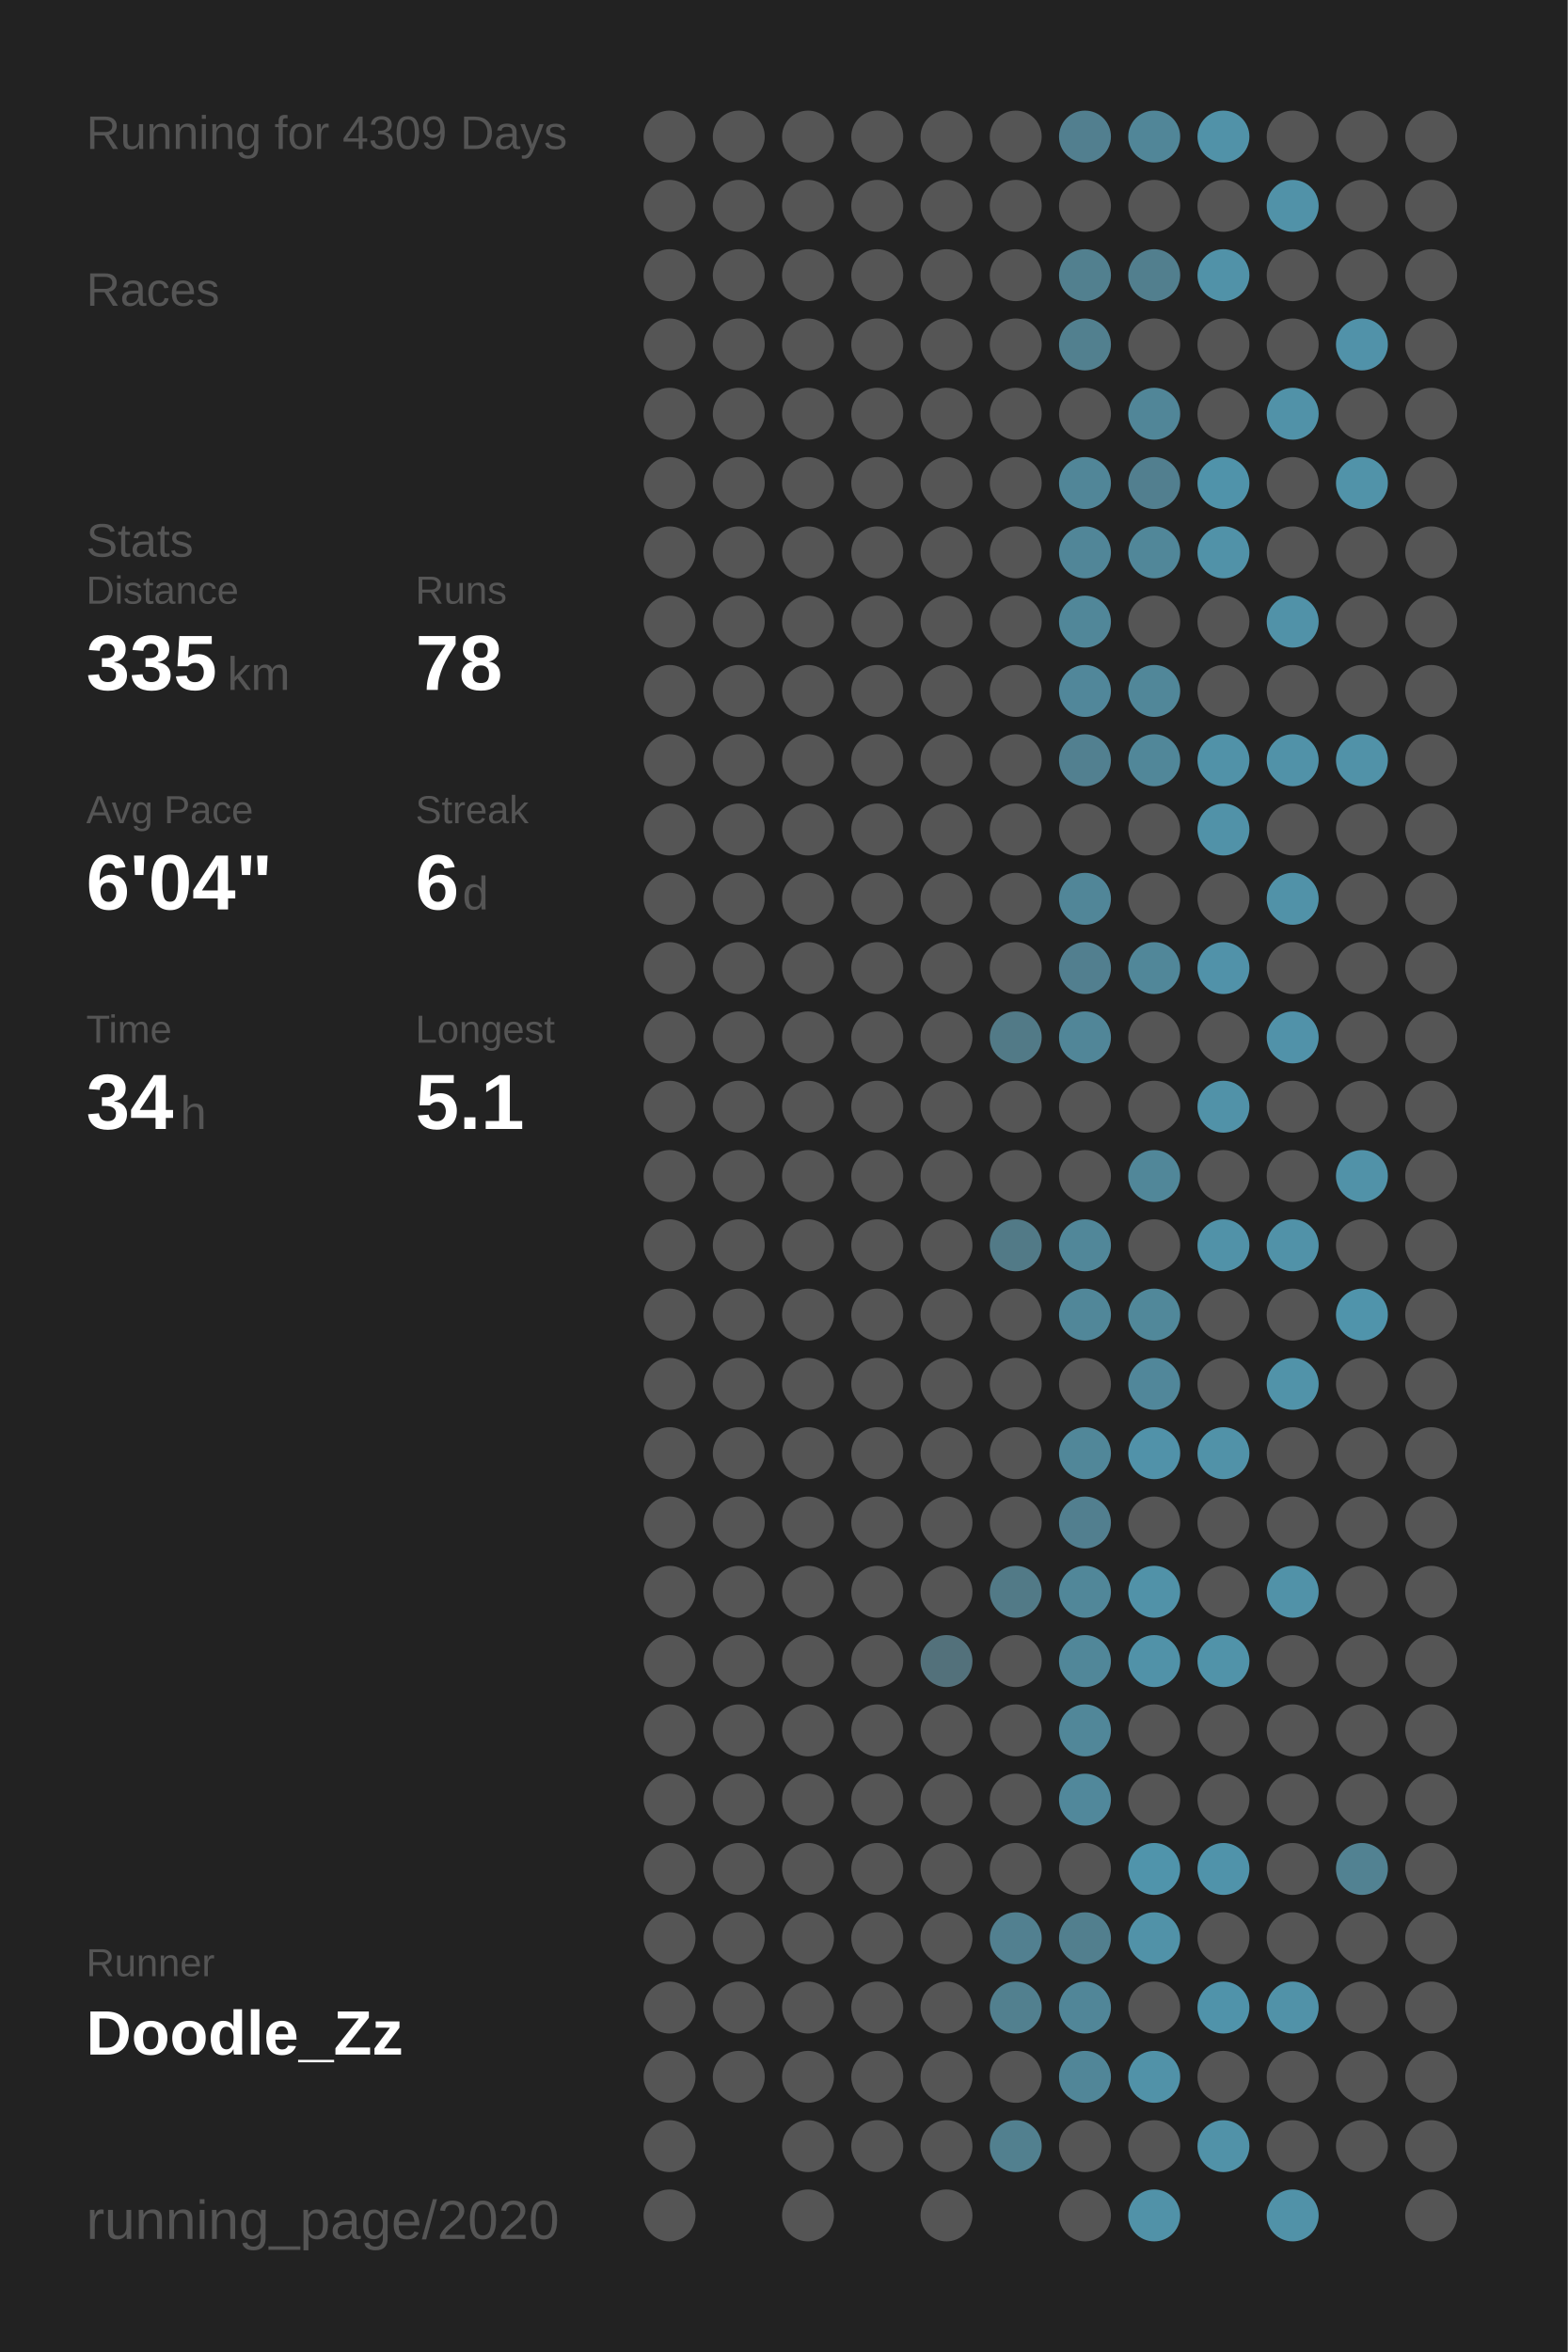
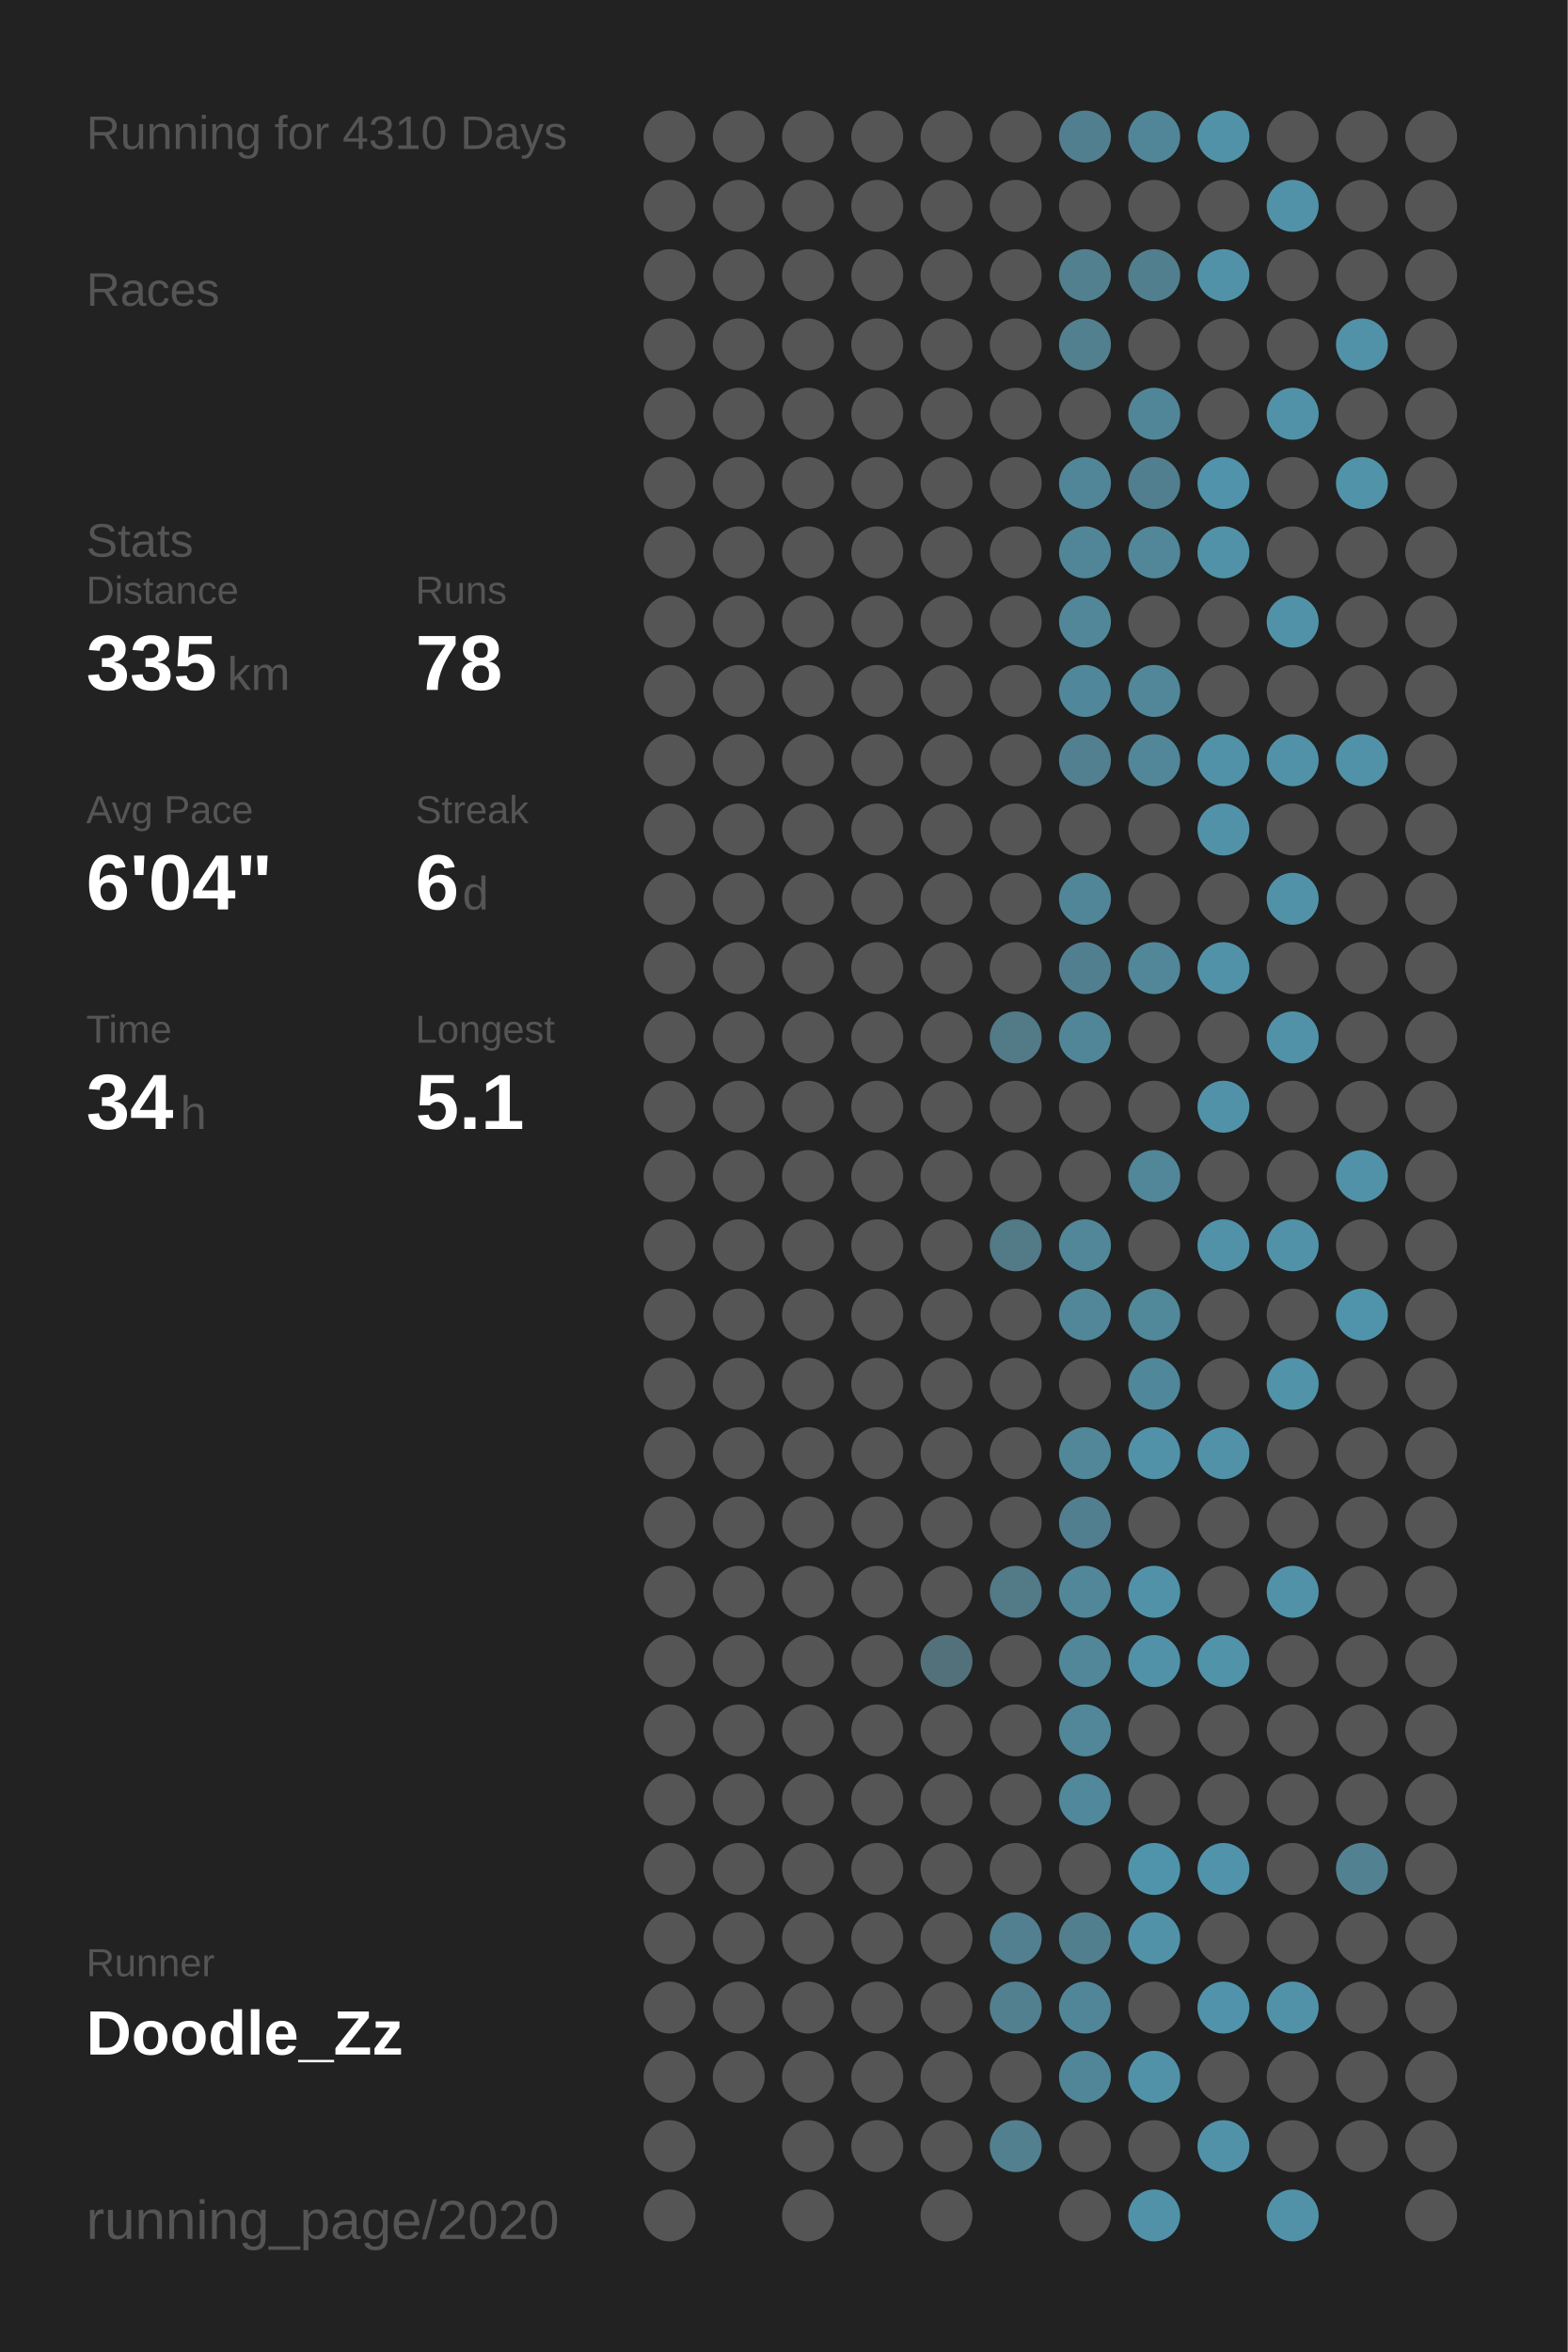
<svg xmlns="http://www.w3.org/2000/svg" baseProfile="full" height="300mm" version="1.1" viewBox="0,0,200,300" width="200mm">
  <defs />
  <rect fill="#222222" height="300" width="200" x="0" y="0" />
-   <text fill="#555555" style="font-size:6px; font-family:Arial;" x="11" y="19">Running for 4309 Days</text>
+   <text fill="#555555" style="font-size:6px; font-family:Arial;" x="11" y="19">Running for 4310 Days</text>
  <text fill="#555555" style="font-size:6px; font-family:Arial;" x="11" y="39">Races</text>
  <text fill="#555555" style="font-size:6px; font-family:Arial;" x="11" y="71">Stats</text>
  <text fill="#555555" style="font-size:5px; font-family:Arial;" x="11" y="77">Distance</text>
  <text fill="#FFFFFF" style="font-size:10px; font-family:Arial; font-weight:bold;" x="11" y="88">335</text>
  <text fill="#555555" style="font-size:6px; font-family:Arial;" x="29" y="88">km</text>
  <text fill="#555555" style="font-size:5px; font-family:Arial;" x="53" y="77">Runs</text>
  <text fill="#FFFFFF" style="font-size:10px; font-family:Arial; font-weight:bold;" x="53" y="88">78</text>
  <text fill="#555555" style="font-size:5px; font-family:Arial;" x="11" y="105">Avg Pace</text>
  <text fill="#FFFFFF" style="font-size:10px; font-family:Arial; font-weight:bold;" x="11" y="116">6'04"</text>
  <text fill="#555555" style="font-size:5px; font-family:Arial;" x="53" y="105">Streak</text>
  <text fill="#FFFFFF" style="font-size:10px; font-family:Arial; font-weight:bold;" x="53" y="116">6</text>
  <text fill="#555555" style="font-size:6px; font-family:Arial;" x="59" y="116">d</text>
  <text fill="#555555" style="font-size:5px; font-family:Arial;" x="11" y="133">Time</text>
  <text fill="#FFFFFF" style="font-size:10px; font-family:Arial; font-weight:bold;" x="11" y="144">34</text>
  <text fill="#555555" style="font-size:6px; font-family:Arial;" x="23" y="144">h</text>
  <text fill="#555555" style="font-size:5px; font-family:Arial;" x="53" y="133">Longest</text>
  <text fill="#FFFFFF" style="font-size:10px; font-family:Arial; font-weight:bold;" x="53" y="144">5.1</text>
  <text fill="#555555" style="font-size:5px; font-family:Arial;" x="11" y="252.065">Runner</text>
  <text fill="#FFFFFF" style="font-size:8px; font-family:Arial; font-weight:bold;" x="11" y="262.065">Doodle_Zz</text>
  <text fill="#555555" style="font-size:7px; font-family:Arial;" x="11" y="285.581">running_page/2020</text>
  <circle cx="85.417" cy="17.419" fill="#555555" r="3.312" />
  <circle cx="85.417" cy="26.258" fill="#555555" r="3.312" />
  <circle cx="85.417" cy="35.097" fill="#555555" r="3.312" />
  <circle cx="85.417" cy="43.935" fill="#555555" r="3.312" />
  <circle cx="85.417" cy="52.774" fill="#555555" r="3.312" />
  <circle cx="85.417" cy="61.613" fill="#555555" r="3.312" />
  <circle cx="85.417" cy="70.452" fill="#555555" r="3.312" />
  <circle cx="85.417" cy="79.29" fill="#555555" r="3.312" />
  <circle cx="85.417" cy="88.129" fill="#555555" r="3.312" />
  <circle cx="85.417" cy="96.968" fill="#555555" r="3.312" />
  <circle cx="85.417" cy="105.806" fill="#555555" r="3.312" />
  <circle cx="85.417" cy="114.645" fill="#555555" r="3.312" />
  <circle cx="85.417" cy="123.484" fill="#555555" r="3.312" />
  <circle cx="85.417" cy="132.323" fill="#555555" r="3.312" />
  <circle cx="85.417" cy="141.161" fill="#555555" r="3.312" />
  <circle cx="85.417" cy="150" fill="#555555" r="3.312" />
  <circle cx="85.417" cy="158.839" fill="#555555" r="3.312" />
  <circle cx="85.417" cy="167.677" fill="#555555" r="3.312" />
  <circle cx="85.417" cy="176.516" fill="#555555" r="3.312" />
  <circle cx="85.417" cy="185.355" fill="#555555" r="3.312" />
  <circle cx="85.417" cy="194.194" fill="#555555" r="3.312" />
  <circle cx="85.417" cy="203.032" fill="#555555" r="3.312" />
  <circle cx="85.417" cy="211.871" fill="#555555" r="3.312" />
  <circle cx="85.417" cy="220.71" fill="#555555" r="3.312" />
  <circle cx="85.417" cy="229.548" fill="#555555" r="3.312" />
  <circle cx="85.417" cy="238.387" fill="#555555" r="3.312" />
  <circle cx="85.417" cy="247.226" fill="#555555" r="3.312" />
  <circle cx="85.417" cy="256.065" fill="#555555" r="3.312" />
  <circle cx="85.417" cy="264.903" fill="#555555" r="3.312" />
  <circle cx="85.417" cy="273.742" fill="#555555" r="3.312" />
  <circle cx="85.417" cy="282.581" fill="#555555" r="3.312" />
  <circle cx="94.25" cy="17.419" fill="#555555" r="3.312" />
  <circle cx="94.25" cy="26.258" fill="#555555" r="3.312" />
  <circle cx="94.25" cy="35.097" fill="#555555" r="3.312" />
  <circle cx="94.25" cy="43.935" fill="#555555" r="3.312" />
  <circle cx="94.25" cy="52.774" fill="#555555" r="3.312" />
  <circle cx="94.25" cy="61.613" fill="#555555" r="3.312" />
  <circle cx="94.25" cy="70.452" fill="#555555" r="3.312" />
  <circle cx="94.25" cy="79.29" fill="#555555" r="3.312" />
  <circle cx="94.25" cy="88.129" fill="#555555" r="3.312" />
  <circle cx="94.25" cy="96.968" fill="#555555" r="3.312" />
  <circle cx="94.25" cy="105.806" fill="#555555" r="3.312" />
  <circle cx="94.25" cy="114.645" fill="#555555" r="3.312" />
  <circle cx="94.25" cy="123.484" fill="#555555" r="3.312" />
  <circle cx="94.25" cy="132.323" fill="#555555" r="3.312" />
  <circle cx="94.25" cy="141.161" fill="#555555" r="3.312" />
  <circle cx="94.25" cy="150" fill="#555555" r="3.312" />
  <circle cx="94.25" cy="158.839" fill="#555555" r="3.312" />
  <circle cx="94.25" cy="167.677" fill="#555555" r="3.312" />
  <circle cx="94.25" cy="176.516" fill="#555555" r="3.312" />
  <circle cx="94.25" cy="185.355" fill="#555555" r="3.312" />
  <circle cx="94.25" cy="194.194" fill="#555555" r="3.312" />
  <circle cx="94.25" cy="203.032" fill="#555555" r="3.312" />
  <circle cx="94.25" cy="211.871" fill="#555555" r="3.312" />
  <circle cx="94.25" cy="220.71" fill="#555555" r="3.312" />
  <circle cx="94.25" cy="229.548" fill="#555555" r="3.312" />
  <circle cx="94.25" cy="238.387" fill="#555555" r="3.312" />
  <circle cx="94.25" cy="247.226" fill="#555555" r="3.312" />
  <circle cx="94.25" cy="256.065" fill="#555555" r="3.312" />
  <circle cx="94.25" cy="264.903" fill="#555555" r="3.312" />
  <circle cx="103.083" cy="17.419" fill="#555555" r="3.312" />
  <circle cx="103.083" cy="26.258" fill="#555555" r="3.312" />
  <circle cx="103.083" cy="35.097" fill="#555555" r="3.312" />
  <circle cx="103.083" cy="43.935" fill="#555555" r="3.312" />
  <circle cx="103.083" cy="52.774" fill="#555555" r="3.312" />
  <circle cx="103.083" cy="61.613" fill="#555555" r="3.312" />
  <circle cx="103.083" cy="70.452" fill="#555555" r="3.312" />
  <circle cx="103.083" cy="79.29" fill="#555555" r="3.312" />
  <circle cx="103.083" cy="88.129" fill="#555555" r="3.312" />
  <circle cx="103.083" cy="96.968" fill="#555555" r="3.312" />
  <circle cx="103.083" cy="105.806" fill="#555555" r="3.312" />
  <circle cx="103.083" cy="114.645" fill="#555555" r="3.312" />
  <circle cx="103.083" cy="123.484" fill="#555555" r="3.312" />
  <circle cx="103.083" cy="132.323" fill="#555555" r="3.312" />
  <circle cx="103.083" cy="141.161" fill="#555555" r="3.312" />
  <circle cx="103.083" cy="150" fill="#555555" r="3.312" />
  <circle cx="103.083" cy="158.839" fill="#555555" r="3.312" />
  <circle cx="103.083" cy="167.677" fill="#555555" r="3.312" />
  <circle cx="103.083" cy="176.516" fill="#555555" r="3.312" />
  <circle cx="103.083" cy="185.355" fill="#555555" r="3.312" />
  <circle cx="103.083" cy="194.194" fill="#555555" r="3.312" />
  <circle cx="103.083" cy="203.032" fill="#555555" r="3.312" />
  <circle cx="103.083" cy="211.871" fill="#555555" r="3.312" />
  <circle cx="103.083" cy="220.71" fill="#555555" r="3.312" />
  <circle cx="103.083" cy="229.548" fill="#555555" r="3.312" />
  <circle cx="103.083" cy="238.387" fill="#555555" r="3.312" />
  <circle cx="103.083" cy="247.226" fill="#555555" r="3.312" />
  <circle cx="103.083" cy="256.065" fill="#555555" r="3.312" />
  <circle cx="103.083" cy="264.903" fill="#555555" r="3.312" />
  <circle cx="103.083" cy="273.742" fill="#555555" r="3.312" />
  <circle cx="103.083" cy="282.581" fill="#555555" r="3.312" />
  <circle cx="111.917" cy="17.419" fill="#555555" r="3.312" />
  <circle cx="111.917" cy="26.258" fill="#555555" r="3.312" />
  <circle cx="111.917" cy="35.097" fill="#555555" r="3.312" />
  <circle cx="111.917" cy="43.935" fill="#555555" r="3.312" />
  <circle cx="111.917" cy="52.774" fill="#555555" r="3.312" />
  <circle cx="111.917" cy="61.613" fill="#555555" r="3.312" />
  <circle cx="111.917" cy="70.452" fill="#555555" r="3.312" />
  <circle cx="111.917" cy="79.29" fill="#555555" r="3.312" />
  <circle cx="111.917" cy="88.129" fill="#555555" r="3.312" />
  <circle cx="111.917" cy="96.968" fill="#555555" r="3.312" />
  <circle cx="111.917" cy="105.806" fill="#555555" r="3.312" />
  <circle cx="111.917" cy="114.645" fill="#555555" r="3.312" />
  <circle cx="111.917" cy="123.484" fill="#555555" r="3.312" />
  <circle cx="111.917" cy="132.323" fill="#555555" r="3.312" />
  <circle cx="111.917" cy="141.161" fill="#555555" r="3.312" />
  <circle cx="111.917" cy="150" fill="#555555" r="3.312" />
  <circle cx="111.917" cy="158.839" fill="#555555" r="3.312" />
  <circle cx="111.917" cy="167.677" fill="#555555" r="3.312" />
  <circle cx="111.917" cy="176.516" fill="#555555" r="3.312" />
  <circle cx="111.917" cy="185.355" fill="#555555" r="3.312" />
  <circle cx="111.917" cy="194.194" fill="#555555" r="3.312" />
  <circle cx="111.917" cy="203.032" fill="#555555" r="3.312" />
  <circle cx="111.917" cy="211.871" fill="#555555" r="3.312" />
  <circle cx="111.917" cy="220.71" fill="#555555" r="3.312" />
  <circle cx="111.917" cy="229.548" fill="#555555" r="3.312" />
  <circle cx="111.917" cy="238.387" fill="#555555" r="3.312" />
  <circle cx="111.917" cy="247.226" fill="#555555" r="3.312" />
  <circle cx="111.917" cy="256.065" fill="#555555" r="3.312" />
  <circle cx="111.917" cy="264.903" fill="#555555" r="3.312" />
  <circle cx="111.917" cy="273.742" fill="#555555" r="3.312" />
  <circle cx="120.75" cy="17.419" fill="#555555" r="3.312" />
  <circle cx="120.75" cy="26.258" fill="#555555" r="3.312" />
  <circle cx="120.75" cy="35.097" fill="#555555" r="3.312" />
  <circle cx="120.75" cy="43.935" fill="#555555" r="3.312" />
  <circle cx="120.75" cy="52.774" fill="#555555" r="3.312" />
  <circle cx="120.75" cy="61.613" fill="#555555" r="3.312" />
  <circle cx="120.75" cy="70.452" fill="#555555" r="3.312" />
  <circle cx="120.75" cy="79.29" fill="#555555" r="3.312" />
  <circle cx="120.75" cy="88.129" fill="#555555" r="3.312" />
  <circle cx="120.75" cy="96.968" fill="#555555" r="3.312" />
  <circle cx="120.75" cy="105.806" fill="#555555" r="3.312" />
  <circle cx="120.75" cy="114.645" fill="#555555" r="3.312" />
  <circle cx="120.75" cy="123.484" fill="#555555" r="3.312" />
  <circle cx="120.75" cy="132.323" fill="#555555" r="3.312" />
  <circle cx="120.75" cy="141.161" fill="#555555" r="3.312" />
  <circle cx="120.75" cy="150" fill="#555555" r="3.312" />
  <circle cx="120.75" cy="158.839" fill="#555555" r="3.312" />
  <circle cx="120.75" cy="167.677" fill="#555555" r="3.312" />
  <circle cx="120.75" cy="176.516" fill="#555555" r="3.312" />
  <circle cx="120.75" cy="185.355" fill="#555555" r="3.312" />
  <circle cx="120.75" cy="194.194" fill="#555555" r="3.312" />
  <circle cx="120.75" cy="203.032" fill="#555555" r="3.312" />
  <circle cx="120.75" cy="211.871" fill="#53717b" r="3.312" />
  <circle cx="120.75" cy="220.71" fill="#555555" r="3.312" />
  <circle cx="120.75" cy="229.548" fill="#555555" r="3.312" />
  <circle cx="120.75" cy="238.387" fill="#555555" r="3.312" />
  <circle cx="120.75" cy="247.226" fill="#555555" r="3.312" />
  <circle cx="120.75" cy="256.065" fill="#555555" r="3.312" />
  <circle cx="120.75" cy="264.903" fill="#555555" r="3.312" />
  <circle cx="120.75" cy="273.742" fill="#555555" r="3.312" />
  <circle cx="120.75" cy="282.581" fill="#555555" r="3.312" />
  <circle cx="129.583" cy="17.419" fill="#555555" r="3.312" />
  <circle cx="129.583" cy="26.258" fill="#555555" r="3.312" />
  <circle cx="129.583" cy="35.097" fill="#555555" r="3.312" />
  <circle cx="129.583" cy="43.935" fill="#555555" r="3.312" />
  <circle cx="129.583" cy="52.774" fill="#555555" r="3.312" />
  <circle cx="129.583" cy="61.613" fill="#555555" r="3.312" />
  <circle cx="129.583" cy="70.452" fill="#555555" r="3.312" />
  <circle cx="129.583" cy="79.29" fill="#555555" r="3.312" />
  <circle cx="129.583" cy="88.129" fill="#555555" r="3.312" />
  <circle cx="129.583" cy="96.968" fill="#555555" r="3.312" />
  <circle cx="129.583" cy="105.806" fill="#555555" r="3.312" />
  <circle cx="129.583" cy="114.645" fill="#555555" r="3.312" />
  <circle cx="129.583" cy="123.484" fill="#555555" r="3.312" />
  <circle cx="129.583" cy="132.323" fill="#527a87" r="3.312" />
  <circle cx="129.583" cy="141.161" fill="#555555" r="3.312" />
  <circle cx="129.583" cy="150" fill="#555555" r="3.312" />
  <circle cx="129.583" cy="158.839" fill="#527a87" r="3.312" />
  <circle cx="129.583" cy="167.677" fill="#555555" r="3.312" />
  <circle cx="129.583" cy="176.516" fill="#555555" r="3.312" />
  <circle cx="129.583" cy="185.355" fill="#555555" r="3.312" />
  <circle cx="129.583" cy="194.194" fill="#555555" r="3.312" />
  <circle cx="129.583" cy="203.032" fill="#527a87" r="3.312" />
  <circle cx="129.583" cy="211.871" fill="#555555" r="3.312" />
  <circle cx="129.583" cy="220.71" fill="#555555" r="3.312" />
  <circle cx="129.583" cy="229.548" fill="#555555" r="3.312" />
  <circle cx="129.583" cy="238.387" fill="#555555" r="3.312" />
  <circle cx="129.583" cy="247.226" fill="#528090" r="3.312" />
  <circle cx="129.583" cy="256.065" fill="#52808f" r="3.312" />
  <circle cx="129.583" cy="264.903" fill="#555555" r="3.312" />
  <circle cx="129.583" cy="273.742" fill="#52808f" r="3.312" />
  <circle cx="138.417" cy="17.419" fill="#527f8f" r="3.312" />
  <circle cx="138.417" cy="26.258" fill="#555555" r="3.312" />
  <circle cx="138.417" cy="35.097" fill="#52808f" r="3.312" />
  <circle cx="138.417" cy="43.935" fill="#52808f" r="3.312" />
  <circle cx="138.417" cy="52.774" fill="#555555" r="3.312" />
  <circle cx="138.417" cy="61.613" fill="#518698" r="3.312" />
  <circle cx="138.417" cy="70.452" fill="#518698" r="3.312" />
  <circle cx="138.417" cy="79.29" fill="#518799" r="3.312" />
  <circle cx="138.417" cy="88.129" fill="#51879a" r="3.312" />
  <circle cx="138.417" cy="96.968" fill="#528090" r="3.312" />
  <circle cx="138.417" cy="105.806" fill="#555555" r="3.312" />
  <circle cx="138.417" cy="114.645" fill="#518698" r="3.312" />
  <circle cx="138.417" cy="123.484" fill="#527f8f" r="3.312" />
  <circle cx="138.417" cy="132.323" fill="#518698" r="3.312" />
  <circle cx="138.417" cy="141.161" fill="#555555" r="3.312" />
  <circle cx="138.417" cy="150" fill="#555555" r="3.312" />
  <circle cx="138.417" cy="158.839" fill="#518799" r="3.312" />
  <circle cx="138.417" cy="167.677" fill="#518799" r="3.312" />
  <circle cx="138.417" cy="176.516" fill="#555555" r="3.312" />
  <circle cx="138.417" cy="185.355" fill="#518799" r="3.312" />
  <circle cx="138.417" cy="194.194" fill="#527f8f" r="3.312" />
  <circle cx="138.417" cy="203.032" fill="#518799" r="3.312" />
  <circle cx="138.417" cy="211.871" fill="#518799" r="3.312" />
  <circle cx="138.417" cy="220.71" fill="#518799" r="3.312" />
  <circle cx="138.417" cy="229.548" fill="#51889b" r="3.312" />
  <circle cx="138.417" cy="238.387" fill="#555555" r="3.312" />
  <circle cx="138.417" cy="247.226" fill="#527f8e" r="3.312" />
  <circle cx="138.417" cy="256.065" fill="#518698" r="3.312" />
  <circle cx="138.417" cy="264.903" fill="#518698" r="3.312" />
  <circle cx="138.417" cy="273.742" fill="#555555" r="3.312" />
  <circle cx="138.417" cy="282.581" fill="#555555" r="3.312" />
  <circle cx="147.25" cy="17.419" fill="#518698" r="3.312" />
  <circle cx="147.25" cy="26.258" fill="#555555" r="3.312" />
  <circle cx="147.25" cy="35.097" fill="#527f8e" r="3.312" />
  <circle cx="147.25" cy="43.935" fill="#555555" r="3.312" />
  <circle cx="147.25" cy="52.774" fill="#518698" r="3.312" />
  <circle cx="147.25" cy="61.613" fill="#527f8f" r="3.312" />
  <circle cx="147.25" cy="70.452" fill="#518799" r="3.312" />
  <circle cx="147.25" cy="79.29" fill="#555555" r="3.312" />
  <circle cx="147.25" cy="88.129" fill="#518799" r="3.312" />
  <circle cx="147.25" cy="96.968" fill="#518799" r="3.312" />
  <circle cx="147.25" cy="105.806" fill="#555555" r="3.312" />
  <circle cx="147.25" cy="114.645" fill="#555555" r="3.312" />
  <circle cx="147.25" cy="123.484" fill="#518799" r="3.312" />
  <circle cx="147.25" cy="132.323" fill="#555555" r="3.312" />
  <circle cx="147.25" cy="141.161" fill="#555555" r="3.312" />
  <circle cx="147.25" cy="150" fill="#518799" r="3.312" />
  <circle cx="147.25" cy="158.839" fill="#555555" r="3.312" />
  <circle cx="147.25" cy="167.677" fill="#51889a" r="3.312" />
  <circle cx="147.25" cy="176.516" fill="#51879a" r="3.312" />
  <circle cx="147.25" cy="185.355" fill="#5192a9" r="3.312" />
  <circle cx="147.25" cy="194.194" fill="#555555" r="3.312" />
  <circle cx="147.25" cy="203.032" fill="#5192a8" r="3.312" />
  <circle cx="147.25" cy="211.871" fill="#5192a8" r="3.312" />
  <circle cx="147.25" cy="220.71" fill="#555555" r="3.312" />
  <circle cx="147.25" cy="229.548" fill="#555555" r="3.312" />
  <circle cx="147.25" cy="238.387" fill="#5094ab" r="3.312" />
  <circle cx="147.25" cy="247.226" fill="#5192a8" r="3.312" />
  <circle cx="147.25" cy="256.065" fill="#555555" r="3.312" />
  <circle cx="147.25" cy="264.903" fill="#5192a8" r="3.312" />
  <circle cx="147.25" cy="273.742" fill="#555555" r="3.312" />
  <circle cx="147.25" cy="282.581" fill="#5192a8" r="3.312" />
  <circle cx="156.083" cy="17.419" fill="#5192a8" r="3.312" />
  <circle cx="156.083" cy="26.258" fill="#555555" r="3.312" />
  <circle cx="156.083" cy="35.097" fill="#5192a8" r="3.312" />
  <circle cx="156.083" cy="43.935" fill="#555555" r="3.312" />
  <circle cx="156.083" cy="52.774" fill="#555555" r="3.312" />
  <circle cx="156.083" cy="61.613" fill="#5093aa" r="3.312" />
  <circle cx="156.083" cy="70.452" fill="#5192a8" r="3.312" />
  <circle cx="156.083" cy="79.29" fill="#555555" r="3.312" />
  <circle cx="156.083" cy="88.129" fill="#555555" r="3.312" />
  <circle cx="156.083" cy="96.968" fill="#5192a8" r="3.312" />
  <circle cx="156.083" cy="105.806" fill="#5192a8" r="3.312" />
  <circle cx="156.083" cy="114.645" fill="#555555" r="3.312" />
  <circle cx="156.083" cy="123.484" fill="#5192a9" r="3.312" />
  <circle cx="156.083" cy="132.323" fill="#555555" r="3.312" />
  <circle cx="156.083" cy="141.161" fill="#5192a8" r="3.312" />
  <circle cx="156.083" cy="150" fill="#555555" r="3.312" />
  <circle cx="156.083" cy="158.839" fill="#5192a8" r="3.312" />
  <circle cx="156.083" cy="167.677" fill="#555555" r="3.312" />
  <circle cx="156.083" cy="176.516" fill="#555555" r="3.312" />
  <circle cx="156.083" cy="185.355" fill="#5192a8" r="3.312" />
  <circle cx="156.083" cy="194.194" fill="#555555" r="3.312" />
  <circle cx="156.083" cy="203.032" fill="#555555" r="3.312" />
  <circle cx="156.083" cy="211.871" fill="#5193a9" r="3.312" />
  <circle cx="156.083" cy="220.71" fill="#555555" r="3.312" />
  <circle cx="156.083" cy="229.548" fill="#555555" r="3.312" />
  <circle cx="156.083" cy="238.387" fill="#5093aa" r="3.312" />
  <circle cx="156.083" cy="247.226" fill="#555555" r="3.312" />
  <circle cx="156.083" cy="256.065" fill="#5093aa" r="3.312" />
  <circle cx="156.083" cy="264.903" fill="#555555" r="3.312" />
  <circle cx="156.083" cy="273.742" fill="#5192a8" r="3.312" />
  <circle cx="164.917" cy="17.419" fill="#555555" r="3.312" />
  <circle cx="164.917" cy="26.258" fill="#5192a8" r="3.312" />
  <circle cx="164.917" cy="35.097" fill="#555555" r="3.312" />
  <circle cx="164.917" cy="43.935" fill="#555555" r="3.312" />
  <circle cx="164.917" cy="52.774" fill="#5192a8" r="3.312" />
  <circle cx="164.917" cy="61.613" fill="#555555" r="3.312" />
  <circle cx="164.917" cy="70.452" fill="#555555" r="3.312" />
  <circle cx="164.917" cy="79.29" fill="#5192a8" r="3.312" />
  <circle cx="164.917" cy="88.129" fill="#555555" r="3.312" />
  <circle cx="164.917" cy="96.968" fill="#5192a8" r="3.312" />
  <circle cx="164.917" cy="105.806" fill="#555555" r="3.312" />
  <circle cx="164.917" cy="114.645" fill="#5192a8" r="3.312" />
  <circle cx="164.917" cy="123.484" fill="#555555" r="3.312" />
  <circle cx="164.917" cy="132.323" fill="#5192a9" r="3.312" />
  <circle cx="164.917" cy="141.161" fill="#555555" r="3.312" />
  <circle cx="164.917" cy="150" fill="#555555" r="3.312" />
  <circle cx="164.917" cy="158.839" fill="#5192a8" r="3.312" />
  <circle cx="164.917" cy="167.677" fill="#555555" r="3.312" />
  <circle cx="164.917" cy="176.516" fill="#5193a9" r="3.312" />
  <circle cx="164.917" cy="185.355" fill="#555555" r="3.312" />
  <circle cx="164.917" cy="194.194" fill="#555555" r="3.312" />
  <circle cx="164.917" cy="203.032" fill="#5192a8" r="3.312" />
  <circle cx="164.917" cy="211.871" fill="#555555" r="3.312" />
  <circle cx="164.917" cy="220.71" fill="#555555" r="3.312" />
  <circle cx="164.917" cy="229.548" fill="#555555" r="3.312" />
  <circle cx="164.917" cy="238.387" fill="#555555" r="3.312" />
  <circle cx="164.917" cy="247.226" fill="#555555" r="3.312" />
  <circle cx="164.917" cy="256.065" fill="#5192a8" r="3.312" />
  <circle cx="164.917" cy="264.903" fill="#555555" r="3.312" />
  <circle cx="164.917" cy="273.742" fill="#555555" r="3.312" />
  <circle cx="164.917" cy="282.581" fill="#5192a8" r="3.312" />
  <circle cx="173.75" cy="17.419" fill="#555555" r="3.312" />
  <circle cx="173.75" cy="26.258" fill="#555555" r="3.312" />
  <circle cx="173.75" cy="35.097" fill="#555555" r="3.312" />
  <circle cx="173.75" cy="43.935" fill="#5192a9" r="3.312" />
  <circle cx="173.75" cy="52.774" fill="#555555" r="3.312" />
  <circle cx="173.75" cy="61.613" fill="#5193a9" r="3.312" />
  <circle cx="173.75" cy="70.452" fill="#555555" r="3.312" />
  <circle cx="173.75" cy="79.29" fill="#555555" r="3.312" />
  <circle cx="173.75" cy="88.129" fill="#555555" r="3.312" />
  <circle cx="173.75" cy="96.968" fill="#5192a8" r="3.312" />
  <circle cx="173.75" cy="105.806" fill="#555555" r="3.312" />
  <circle cx="173.75" cy="114.645" fill="#555555" r="3.312" />
  <circle cx="173.75" cy="123.484" fill="#555555" r="3.312" />
  <circle cx="173.75" cy="132.323" fill="#555555" r="3.312" />
  <circle cx="173.75" cy="141.161" fill="#555555" r="3.312" />
  <circle cx="173.75" cy="150" fill="#5192a8" r="3.312" />
  <circle cx="173.75" cy="158.839" fill="#555555" r="3.312" />
  <circle cx="173.75" cy="167.677" fill="#5094ab" r="3.312" />
  <circle cx="173.75" cy="176.516" fill="#555555" r="3.312" />
  <circle cx="173.75" cy="185.355" fill="#555555" r="3.312" />
  <circle cx="173.75" cy="194.194" fill="#555555" r="3.312" />
  <circle cx="173.75" cy="203.032" fill="#555555" r="3.312" />
  <circle cx="173.75" cy="211.871" fill="#555555" r="3.312" />
  <circle cx="173.75" cy="220.71" fill="#555555" r="3.312" />
  <circle cx="173.75" cy="229.548" fill="#555555" r="3.312" />
  <circle cx="173.75" cy="238.387" fill="#528292" r="3.312" />
  <circle cx="173.75" cy="247.226" fill="#555555" r="3.312" />
  <circle cx="173.75" cy="256.065" fill="#555555" r="3.312" />
  <circle cx="173.75" cy="264.903" fill="#555555" r="3.312" />
  <circle cx="173.75" cy="273.742" fill="#555555" r="3.312" />
  <circle cx="182.583" cy="17.419" fill="#555555" r="3.312" />
  <circle cx="182.583" cy="26.258" fill="#555555" r="3.312" />
  <circle cx="182.583" cy="35.097" fill="#555555" r="3.312" />
  <circle cx="182.583" cy="43.935" fill="#555555" r="3.312" />
  <circle cx="182.583" cy="52.774" fill="#555555" r="3.312" />
  <circle cx="182.583" cy="61.613" fill="#555555" r="3.312" />
  <circle cx="182.583" cy="70.452" fill="#555555" r="3.312" />
  <circle cx="182.583" cy="79.29" fill="#555555" r="3.312" />
  <circle cx="182.583" cy="88.129" fill="#555555" r="3.312" />
  <circle cx="182.583" cy="96.968" fill="#555555" r="3.312" />
  <circle cx="182.583" cy="105.806" fill="#555555" r="3.312" />
  <circle cx="182.583" cy="114.645" fill="#555555" r="3.312" />
  <circle cx="182.583" cy="123.484" fill="#555555" r="3.312" />
  <circle cx="182.583" cy="132.323" fill="#555555" r="3.312" />
  <circle cx="182.583" cy="141.161" fill="#555555" r="3.312" />
  <circle cx="182.583" cy="150" fill="#555555" r="3.312" />
  <circle cx="182.583" cy="158.839" fill="#555555" r="3.312" />
  <circle cx="182.583" cy="167.677" fill="#555555" r="3.312" />
  <circle cx="182.583" cy="176.516" fill="#555555" r="3.312" />
  <circle cx="182.583" cy="185.355" fill="#555555" r="3.312" />
  <circle cx="182.583" cy="194.194" fill="#555555" r="3.312" />
  <circle cx="182.583" cy="203.032" fill="#555555" r="3.312" />
  <circle cx="182.583" cy="211.871" fill="#555555" r="3.312" />
  <circle cx="182.583" cy="220.71" fill="#555555" r="3.312" />
  <circle cx="182.583" cy="229.548" fill="#555555" r="3.312" />
  <circle cx="182.583" cy="238.387" fill="#555555" r="3.312" />
  <circle cx="182.583" cy="247.226" fill="#555555" r="3.312" />
  <circle cx="182.583" cy="256.065" fill="#555555" r="3.312" />
  <circle cx="182.583" cy="264.903" fill="#555555" r="3.312" />
  <circle cx="182.583" cy="273.742" fill="#555555" r="3.312" />
  <circle cx="182.583" cy="282.581" fill="#555555" r="3.312" />
</svg>
